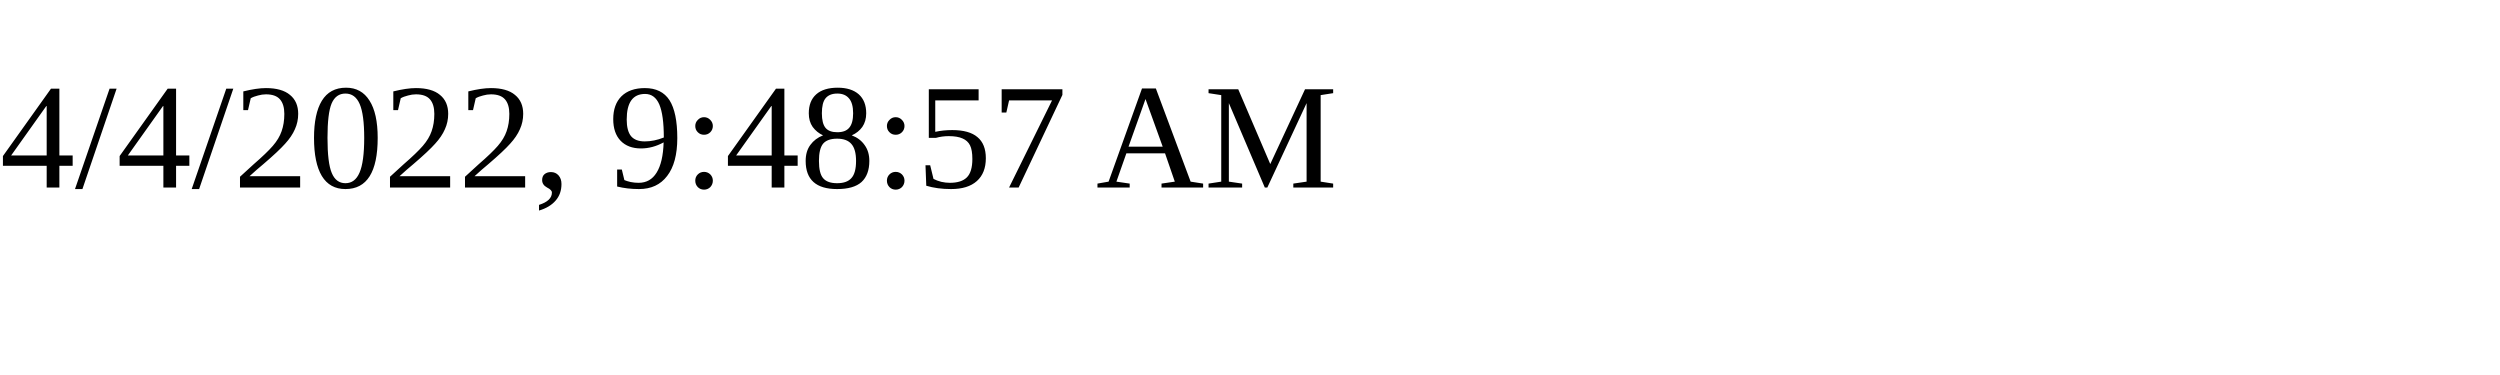
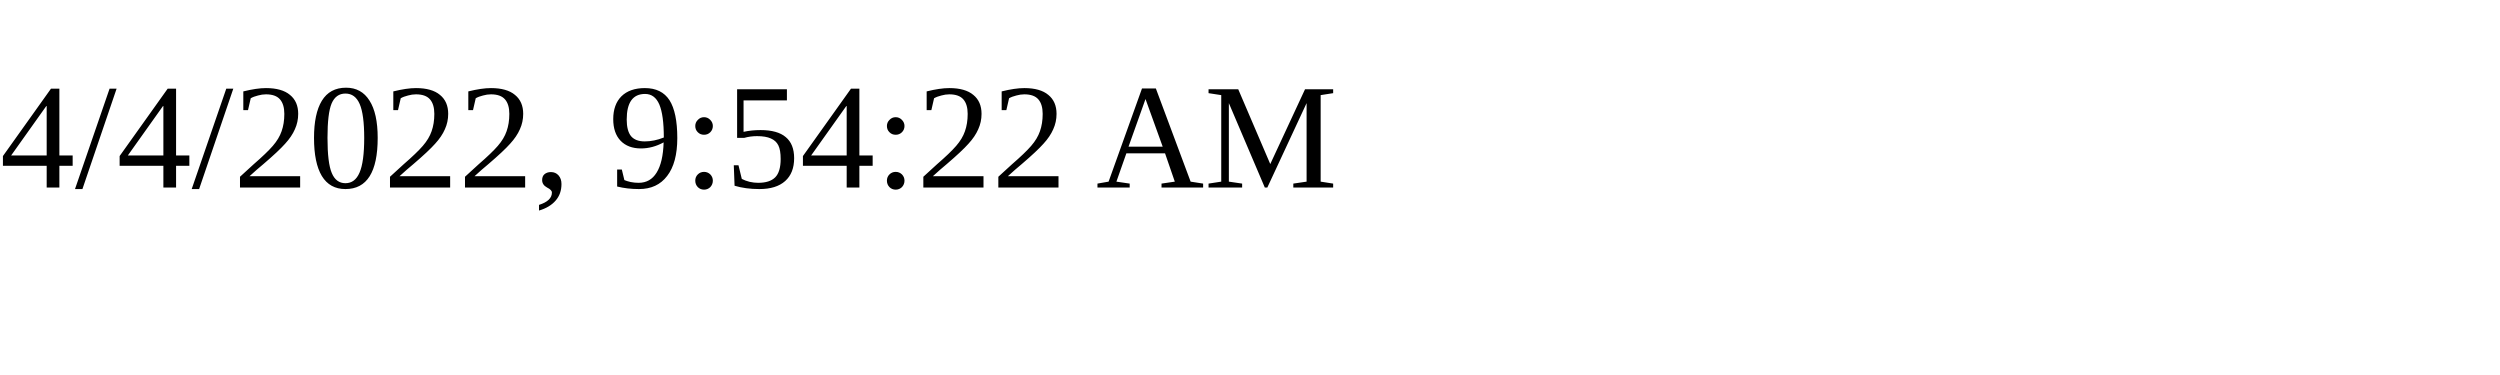
<svg xmlns="http://www.w3.org/2000/svg" height="30" width="200">
-   <text x="0" y="15">4/4/2022, 9:48:57 AM</text>
+   <text x="0" y="15">4/4/2022, 9:54:22 AM</text>
</svg>
